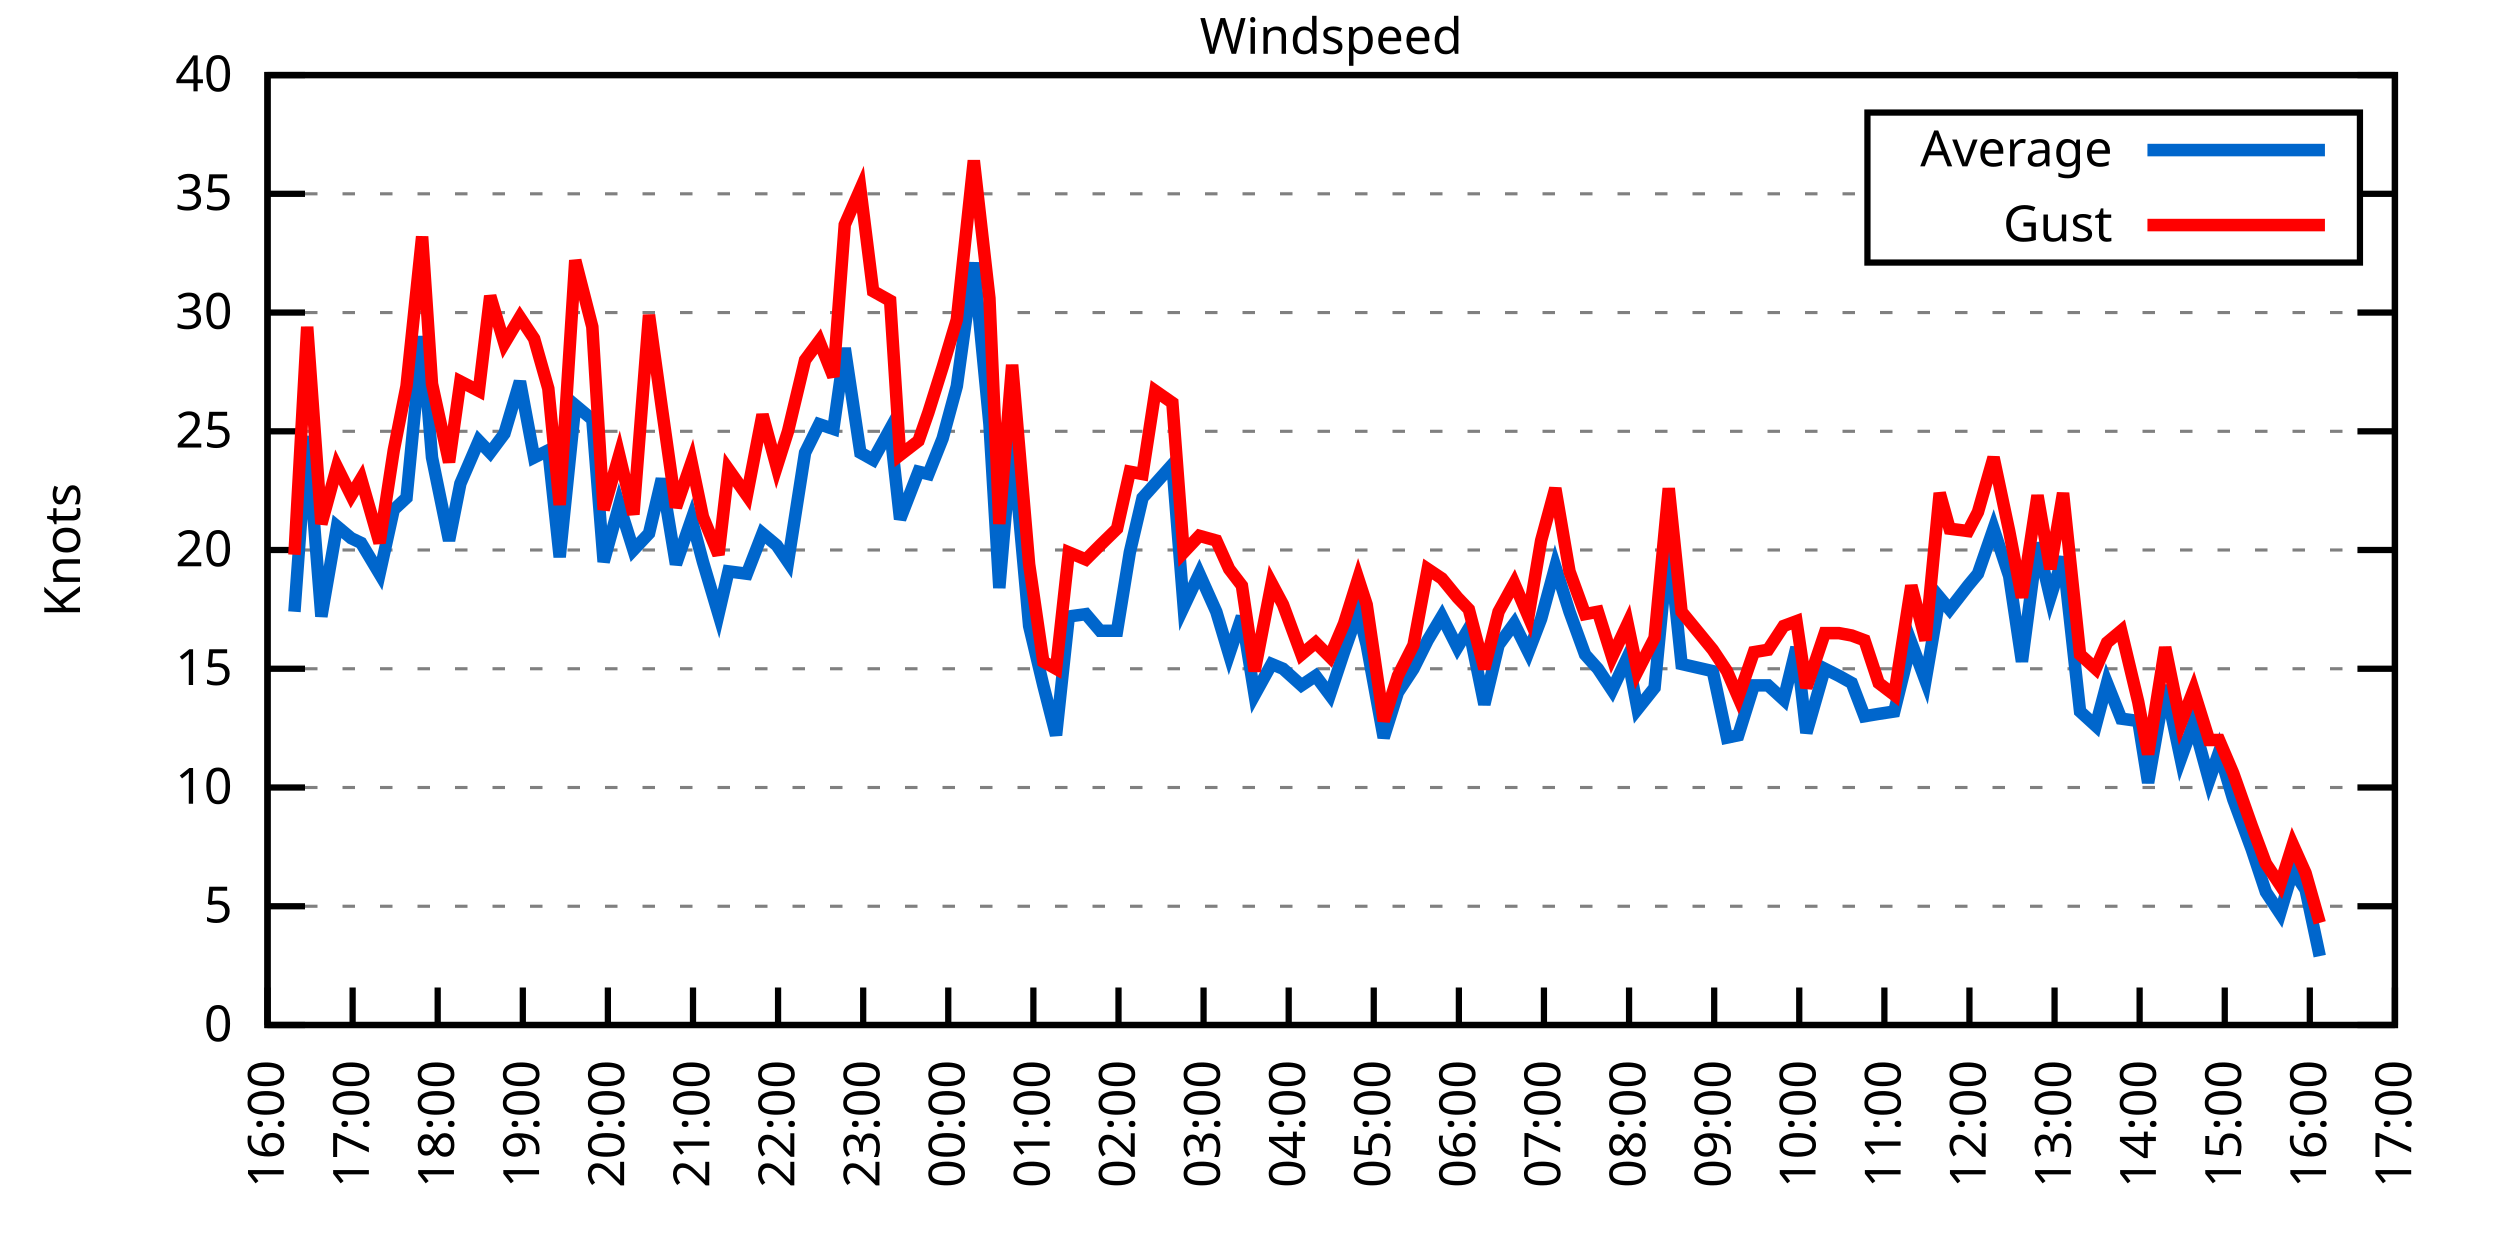
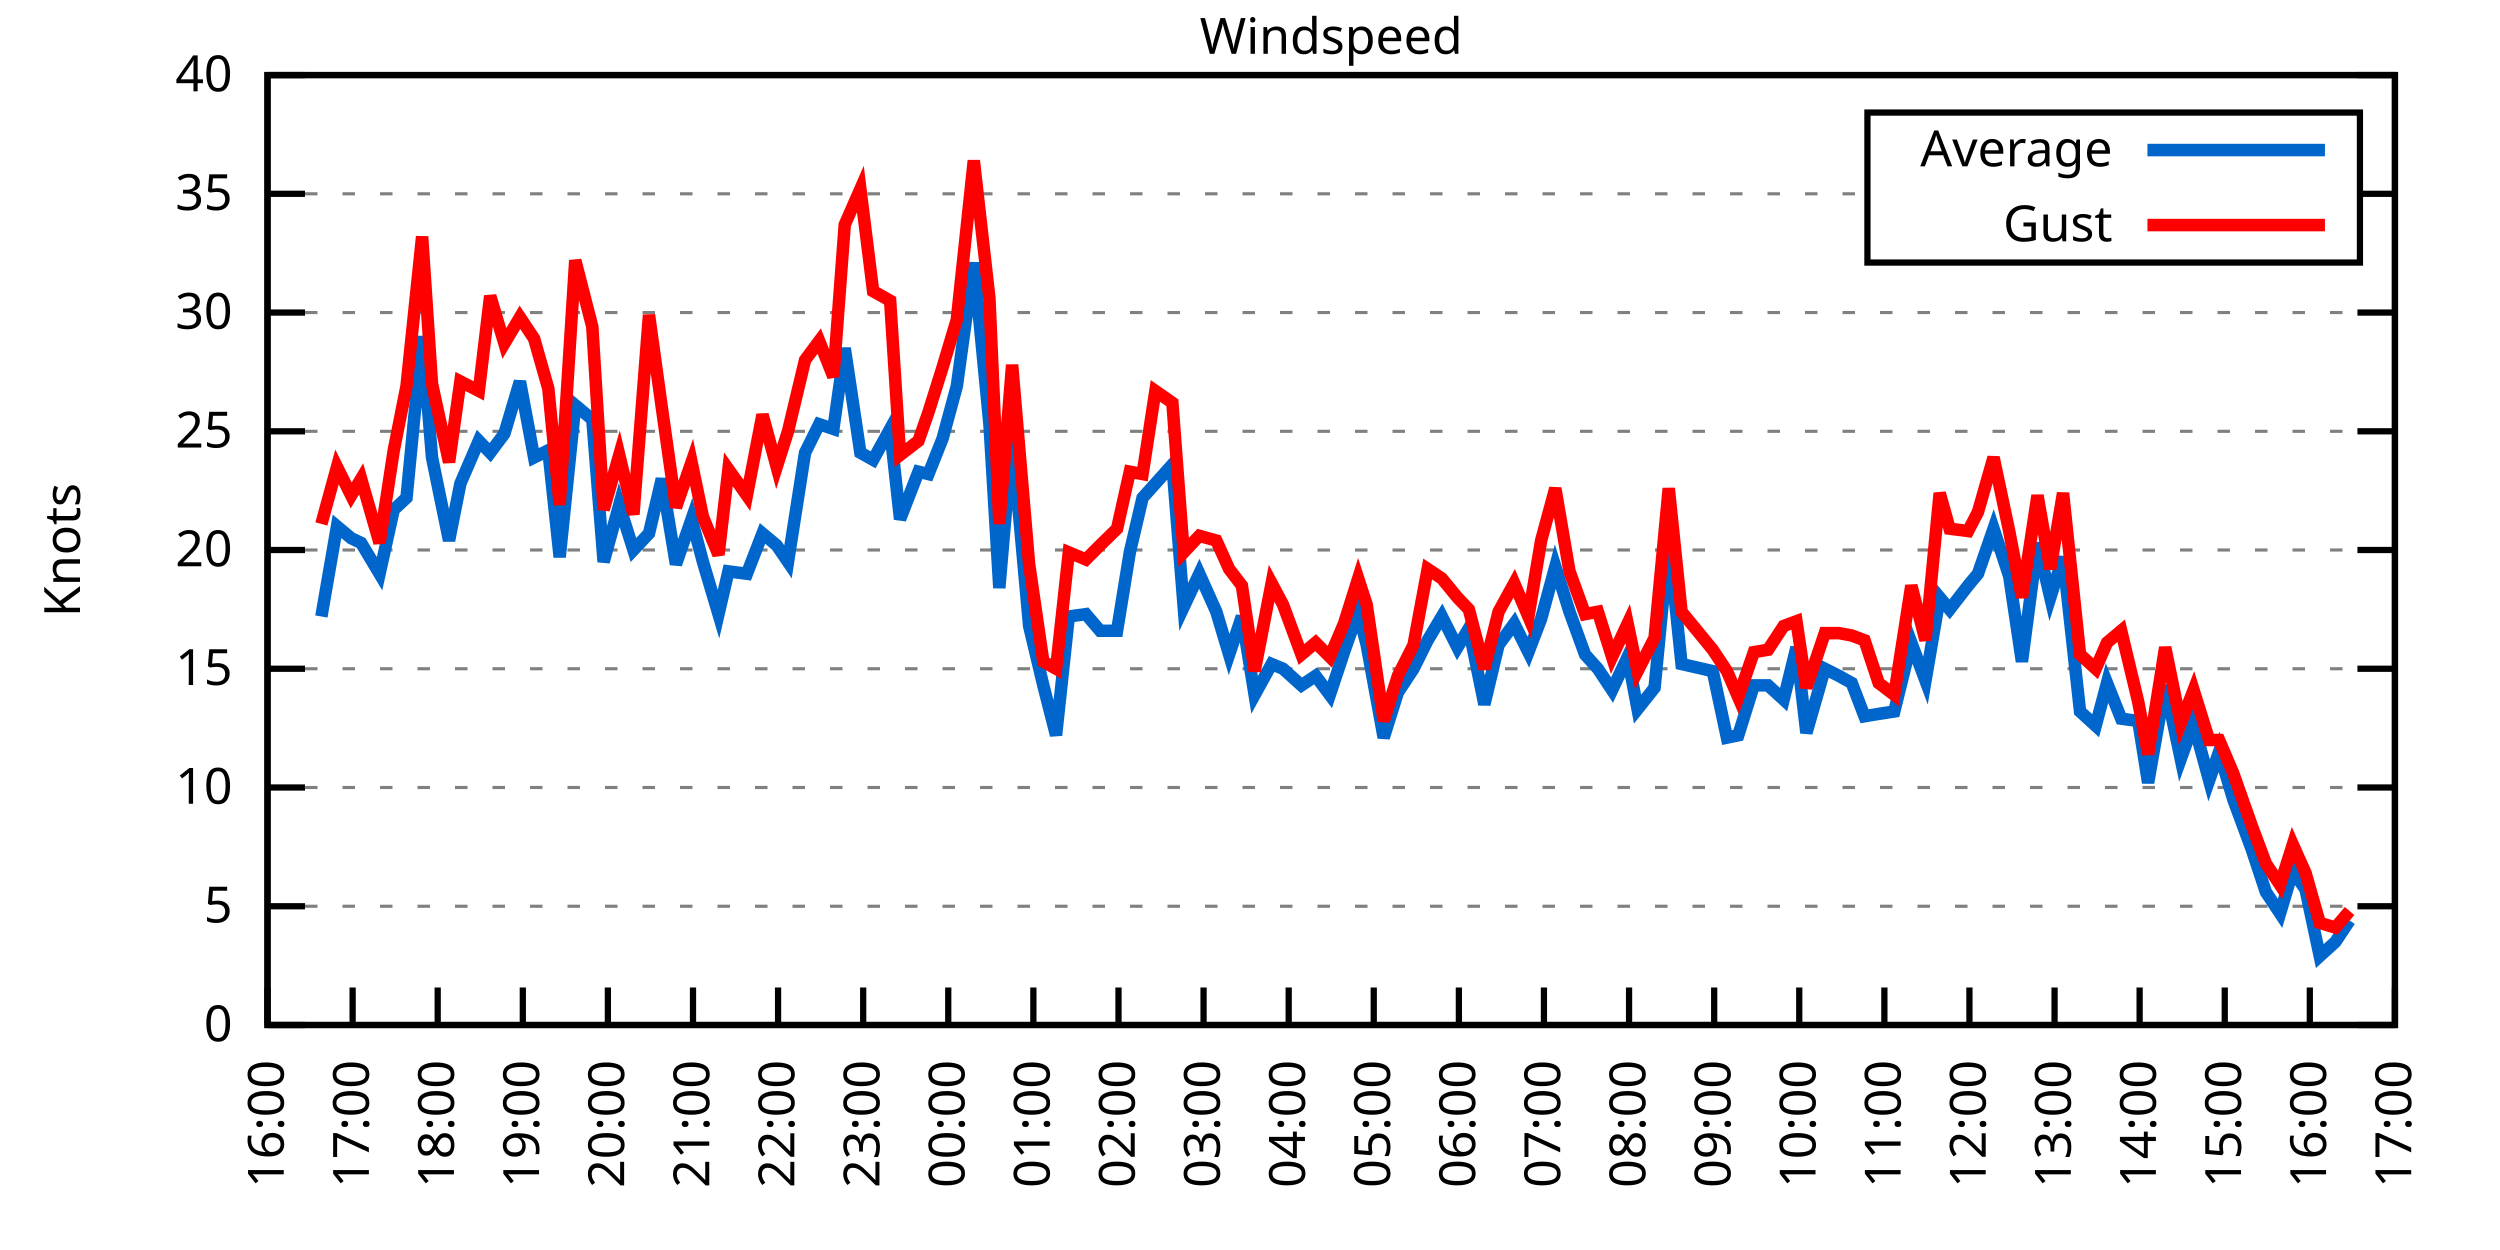
<svg xmlns="http://www.w3.org/2000/svg" xmlns:xlink="http://www.w3.org/1999/xlink" width="400" height="200" viewBox="0 0 400 200">
  <g id="gnuplot_canvas">
    <rect x="0" y="0" width="400" height="200" fill="none" />
    <defs>
      <circle id="gpDot" r="0.5" stroke-width="0.5" stroke="currentColor" />
      <path id="gpPt0" stroke-width="0.333" stroke="currentColor" d="M-1,0 h2 M0,-1 v2" />
      <path id="gpPt1" stroke-width="0.333" stroke="currentColor" d="M-1,-1 L1,1 M1,-1 L-1,1" />
      <path id="gpPt2" stroke-width="0.333" stroke="currentColor" d="M-1,0 L1,0 M0,-1 L0,1 M-1,-1 L1,1 M-1,1 L1,-1" />
      <rect id="gpPt3" stroke-width="0.333" stroke="currentColor" x="-1" y="-1" width="2" height="2" />
      <rect id="gpPt4" stroke-width="0.333" stroke="currentColor" fill="currentColor" x="-1" y="-1" width="2" height="2" />
      <circle id="gpPt5" stroke-width="0.333" stroke="currentColor" cx="0" cy="0" r="1" />
      <use xlink:href="#gpPt5" id="gpPt6" fill="currentColor" stroke="none" />
      <path id="gpPt7" stroke-width="0.333" stroke="currentColor" d="M0,-1.33 L-1.33,0.67 L1.33,0.67 z" />
      <use xlink:href="#gpPt7" id="gpPt8" fill="currentColor" stroke="none" />
      <use xlink:href="#gpPt7" id="gpPt9" stroke="currentColor" transform="rotate(180)" />
      <use xlink:href="#gpPt9" id="gpPt10" fill="currentColor" stroke="none" />
      <use xlink:href="#gpPt3" id="gpPt11" stroke="currentColor" transform="rotate(45)" />
      <use xlink:href="#gpPt11" id="gpPt12" fill="currentColor" stroke="none" />
      <path id="gpPt13" stroke-width="0.333" stroke="currentColor" d="M0,1.330 L1.265,0.411 L0.782,-1.067 L-0.782,-1.076 L-1.265,0.411 z" />
      <use xlink:href="#gpPt13" id="gpPt14" fill="currentColor" stroke="none" />
      <filter id="textbox" filterUnits="objectBoundingBox" x="0" y="0" height="1" width="1">
        <feFlood flood-color="white" flood-opacity="1" result="bgnd" />
        <feComposite in="SourceGraphic" in2="bgnd" operator="atop" />
      </filter>
      <filter id="greybox" filterUnits="objectBoundingBox" x="0" y="0" height="1" width="1">
        <feFlood flood-color="lightgrey" flood-opacity="1" result="grey" />
        <feComposite in="SourceGraphic" in2="grey" operator="atop" />
      </filter>
    </defs>
    <g fill="none" color="white" stroke="currentColor" stroke-width="1.00" stroke-linecap="butt" stroke-linejoin="miter">
</g>
    <g fill="none" color="black" stroke="currentColor" stroke-width="1.00" stroke-linecap="butt" stroke-linejoin="miter">
      <g stroke="none" shape-rendering="crispEdges">
        <polygon fill="rgb(255, 255, 255)" points="42.80,164.00 383.18,164.00 383.18,12.02 42.80,12.02 " />
      </g>
    </g>
    <g fill="none" color="black" stroke="currentColor" stroke-width="1.00" stroke-linecap="butt" stroke-linejoin="miter">
</g>
    <g fill="none" color="black" stroke="black" stroke-width="0.50" stroke-linecap="butt" stroke-linejoin="miter">
</g>
    <g fill="none" color="gray" stroke="currentColor" stroke-width="0.50" stroke-linecap="butt" stroke-linejoin="miter">
      <path stroke="gray" stroke-dasharray="2,4" class="gridline" d="M42.80,164.00 L383.19,164.00  " />
    </g>
    <g fill="none" color="gray" stroke="gray" stroke-width="1.00" stroke-linecap="butt" stroke-linejoin="miter">
</g>
    <g fill="none" color="black" stroke="currentColor" stroke-width="1.00" stroke-linecap="butt" stroke-linejoin="miter">
      <path stroke="black" d="M42.80,164.00 L48.80,164.00 M383.19,164.00 L377.19,164.00  " />
      <g transform="translate(37.20,166.60)" stroke="none" fill="black" font-family="Sans" font-size="8.00" text-anchor="end">
        <text>
          <tspan font-family="Sans"> 0</tspan>
        </text>
      </g>
    </g>
    <g fill="none" color="black" stroke="currentColor" stroke-width="1.00" stroke-linecap="butt" stroke-linejoin="miter">
</g>
    <g fill="none" color="black" stroke="black" stroke-width="0.50" stroke-linecap="butt" stroke-linejoin="miter">
</g>
    <g fill="none" color="gray" stroke="currentColor" stroke-width="0.50" stroke-linecap="butt" stroke-linejoin="miter">
      <path stroke="gray" stroke-dasharray="2,4" class="gridline" d="M42.80,145.00 L383.19,145.00  " />
    </g>
    <g fill="none" color="gray" stroke="gray" stroke-width="1.00" stroke-linecap="butt" stroke-linejoin="miter">
</g>
    <g fill="none" color="black" stroke="currentColor" stroke-width="1.00" stroke-linecap="butt" stroke-linejoin="miter">
      <path stroke="black" d="M42.80,145.00 L48.80,145.00 M383.19,145.00 L377.19,145.00  " />
      <g transform="translate(37.20,147.60)" stroke="none" fill="black" font-family="Sans" font-size="8.00" text-anchor="end">
        <text>
          <tspan font-family="Sans"> 5</tspan>
        </text>
      </g>
    </g>
    <g fill="none" color="black" stroke="currentColor" stroke-width="1.00" stroke-linecap="butt" stroke-linejoin="miter">
</g>
    <g fill="none" color="black" stroke="black" stroke-width="0.50" stroke-linecap="butt" stroke-linejoin="miter">
</g>
    <g fill="none" color="gray" stroke="currentColor" stroke-width="0.50" stroke-linecap="butt" stroke-linejoin="miter">
      <path stroke="gray" stroke-dasharray="2,4" class="gridline" d="M42.80,126.00 L383.19,126.00  " />
    </g>
    <g fill="none" color="gray" stroke="gray" stroke-width="1.00" stroke-linecap="butt" stroke-linejoin="miter">
</g>
    <g fill="none" color="black" stroke="currentColor" stroke-width="1.00" stroke-linecap="butt" stroke-linejoin="miter">
      <path stroke="black" d="M42.80,126.00 L48.80,126.00 M383.19,126.00 L377.19,126.00  " />
      <g transform="translate(37.20,128.60)" stroke="none" fill="black" font-family="Sans" font-size="8.00" text-anchor="end">
        <text>
          <tspan font-family="Sans"> 10</tspan>
        </text>
      </g>
    </g>
    <g fill="none" color="black" stroke="currentColor" stroke-width="1.00" stroke-linecap="butt" stroke-linejoin="miter">
</g>
    <g fill="none" color="black" stroke="black" stroke-width="0.50" stroke-linecap="butt" stroke-linejoin="miter">
</g>
    <g fill="none" color="gray" stroke="currentColor" stroke-width="0.50" stroke-linecap="butt" stroke-linejoin="miter">
      <path stroke="gray" stroke-dasharray="2,4" class="gridline" d="M42.80,107.00 L383.19,107.00  " />
    </g>
    <g fill="none" color="gray" stroke="gray" stroke-width="1.00" stroke-linecap="butt" stroke-linejoin="miter">
</g>
    <g fill="none" color="black" stroke="currentColor" stroke-width="1.00" stroke-linecap="butt" stroke-linejoin="miter">
      <path stroke="black" d="M42.80,107.00 L48.80,107.00 M383.19,107.00 L377.19,107.00  " />
      <g transform="translate(37.20,109.60)" stroke="none" fill="black" font-family="Sans" font-size="8.00" text-anchor="end">
        <text>
          <tspan font-family="Sans"> 15</tspan>
        </text>
      </g>
    </g>
    <g fill="none" color="black" stroke="currentColor" stroke-width="1.00" stroke-linecap="butt" stroke-linejoin="miter">
</g>
    <g fill="none" color="black" stroke="black" stroke-width="0.50" stroke-linecap="butt" stroke-linejoin="miter">
</g>
    <g fill="none" color="gray" stroke="currentColor" stroke-width="0.50" stroke-linecap="butt" stroke-linejoin="miter">
      <path stroke="gray" stroke-dasharray="2,4" class="gridline" d="M42.80,88.00 L383.19,88.00  " />
    </g>
    <g fill="none" color="gray" stroke="gray" stroke-width="1.00" stroke-linecap="butt" stroke-linejoin="miter">
</g>
    <g fill="none" color="black" stroke="currentColor" stroke-width="1.00" stroke-linecap="butt" stroke-linejoin="miter">
      <path stroke="black" d="M42.80,88.00 L48.80,88.00 M383.19,88.00 L377.19,88.00  " />
      <g transform="translate(37.20,90.60)" stroke="none" fill="black" font-family="Sans" font-size="8.00" text-anchor="end">
        <text>
          <tspan font-family="Sans"> 20</tspan>
        </text>
      </g>
    </g>
    <g fill="none" color="black" stroke="currentColor" stroke-width="1.00" stroke-linecap="butt" stroke-linejoin="miter">
</g>
    <g fill="none" color="black" stroke="black" stroke-width="0.50" stroke-linecap="butt" stroke-linejoin="miter">
</g>
    <g fill="none" color="gray" stroke="currentColor" stroke-width="0.50" stroke-linecap="butt" stroke-linejoin="miter">
      <path stroke="gray" stroke-dasharray="2,4" class="gridline" d="M42.80,69.01 L383.19,69.01  " />
    </g>
    <g fill="none" color="gray" stroke="gray" stroke-width="1.00" stroke-linecap="butt" stroke-linejoin="miter">
</g>
    <g fill="none" color="black" stroke="currentColor" stroke-width="1.00" stroke-linecap="butt" stroke-linejoin="miter">
      <path stroke="black" d="M42.80,69.01 L48.80,69.01 M383.19,69.01 L377.19,69.01  " />
      <g transform="translate(37.20,71.61)" stroke="none" fill="black" font-family="Sans" font-size="8.00" text-anchor="end">
        <text>
          <tspan font-family="Sans"> 25</tspan>
        </text>
      </g>
    </g>
    <g fill="none" color="black" stroke="currentColor" stroke-width="1.00" stroke-linecap="butt" stroke-linejoin="miter">
</g>
    <g fill="none" color="black" stroke="black" stroke-width="0.50" stroke-linecap="butt" stroke-linejoin="miter">
</g>
    <g fill="none" color="gray" stroke="currentColor" stroke-width="0.50" stroke-linecap="butt" stroke-linejoin="miter">
      <path stroke="gray" stroke-dasharray="2,4" class="gridline" d="M42.80,50.01 L383.19,50.01  " />
    </g>
    <g fill="none" color="gray" stroke="gray" stroke-width="1.00" stroke-linecap="butt" stroke-linejoin="miter">
</g>
    <g fill="none" color="black" stroke="currentColor" stroke-width="1.00" stroke-linecap="butt" stroke-linejoin="miter">
      <path stroke="black" d="M42.80,50.01 L48.80,50.01 M383.19,50.01 L377.19,50.01  " />
      <g transform="translate(37.20,52.61)" stroke="none" fill="black" font-family="Sans" font-size="8.00" text-anchor="end">
        <text>
          <tspan font-family="Sans"> 30</tspan>
        </text>
      </g>
    </g>
    <g fill="none" color="black" stroke="currentColor" stroke-width="1.00" stroke-linecap="butt" stroke-linejoin="miter">
</g>
    <g fill="none" color="black" stroke="black" stroke-width="0.50" stroke-linecap="butt" stroke-linejoin="miter">
</g>
    <g fill="none" color="gray" stroke="currentColor" stroke-width="0.50" stroke-linecap="butt" stroke-linejoin="miter">
      <path stroke="gray" stroke-dasharray="2,4" class="gridline" d="M42.80,31.01 L298.79,31.01 M377.59,31.01 L383.19,31.01  " />
    </g>
    <g fill="none" color="gray" stroke="gray" stroke-width="1.00" stroke-linecap="butt" stroke-linejoin="miter">
</g>
    <g fill="none" color="black" stroke="currentColor" stroke-width="1.00" stroke-linecap="butt" stroke-linejoin="miter">
      <path stroke="black" d="M42.80,31.01 L48.80,31.01 M383.19,31.01 L377.19,31.01  " />
      <g transform="translate(37.20,33.61)" stroke="none" fill="black" font-family="Sans" font-size="8.00" text-anchor="end">
        <text>
          <tspan font-family="Sans"> 35</tspan>
        </text>
      </g>
    </g>
    <g fill="none" color="black" stroke="currentColor" stroke-width="1.00" stroke-linecap="butt" stroke-linejoin="miter">
</g>
    <g fill="none" color="black" stroke="black" stroke-width="0.50" stroke-linecap="butt" stroke-linejoin="miter">
</g>
    <g fill="none" color="gray" stroke="currentColor" stroke-width="0.50" stroke-linecap="butt" stroke-linejoin="miter">
      <path stroke="gray" stroke-dasharray="2,4" class="gridline" d="M42.80,12.01 L383.19,12.01  " />
    </g>
    <g fill="none" color="gray" stroke="gray" stroke-width="1.00" stroke-linecap="butt" stroke-linejoin="miter">
</g>
    <g fill="none" color="black" stroke="currentColor" stroke-width="1.00" stroke-linecap="butt" stroke-linejoin="miter">
      <path stroke="black" d="M42.80,12.01 L48.80,12.01 M383.19,12.01 L377.19,12.01  " />
      <g transform="translate(37.20,14.61)" stroke="none" fill="black" font-family="Sans" font-size="8.00" text-anchor="end">
        <text>
          <tspan font-family="Sans"> 40</tspan>
        </text>
      </g>
    </g>
    <g fill="none" color="black" stroke="currentColor" stroke-width="1.00" stroke-linecap="butt" stroke-linejoin="miter">
      <path stroke="black" d="M42.80,164.00 L42.80,158.00  " />
      <g transform="translate(45.40,169.60) rotate(270.00)" stroke="none" fill="black" font-family="Sans" font-size="8.00" text-anchor="end">
        <text>
          <tspan font-family="Sans">16:00</tspan>
        </text>
      </g>
    </g>
    <g fill="none" color="black" stroke="currentColor" stroke-width="1.00" stroke-linecap="butt" stroke-linejoin="miter">
      <path stroke="black" d="M56.42,164.00 L56.42,158.00  " />
      <g transform="translate(59.02,169.60) rotate(270.00)" stroke="none" fill="black" font-family="Sans" font-size="8.00" text-anchor="end">
        <text>
          <tspan font-family="Sans">17:00</tspan>
        </text>
      </g>
    </g>
    <g fill="none" color="black" stroke="currentColor" stroke-width="1.00" stroke-linecap="butt" stroke-linejoin="miter">
      <path stroke="black" d="M70.03,164.00 L70.03,158.00  " />
      <g transform="translate(72.63,169.60) rotate(270.00)" stroke="none" fill="black" font-family="Sans" font-size="8.00" text-anchor="end">
        <text>
          <tspan font-family="Sans">18:00</tspan>
        </text>
      </g>
    </g>
    <g fill="none" color="black" stroke="currentColor" stroke-width="1.00" stroke-linecap="butt" stroke-linejoin="miter">
      <path stroke="black" d="M83.65,164.00 L83.65,158.00  " />
      <g transform="translate(86.25,169.60) rotate(270.00)" stroke="none" fill="black" font-family="Sans" font-size="8.00" text-anchor="end">
        <text>
          <tspan font-family="Sans">19:00</tspan>
        </text>
      </g>
    </g>
    <g fill="none" color="black" stroke="currentColor" stroke-width="1.00" stroke-linecap="butt" stroke-linejoin="miter">
      <path stroke="black" d="M97.26,164.00 L97.26,158.00  " />
      <g transform="translate(99.86,169.60) rotate(270.00)" stroke="none" fill="black" font-family="Sans" font-size="8.00" text-anchor="end">
        <text>
          <tspan font-family="Sans">20:00</tspan>
        </text>
      </g>
    </g>
    <g fill="none" color="black" stroke="currentColor" stroke-width="1.00" stroke-linecap="butt" stroke-linejoin="miter">
      <path stroke="black" d="M110.88,164.00 L110.88,158.00  " />
      <g transform="translate(113.48,169.60) rotate(270.00)" stroke="none" fill="black" font-family="Sans" font-size="8.00" text-anchor="end">
        <text>
          <tspan font-family="Sans">21:00</tspan>
        </text>
      </g>
    </g>
    <g fill="none" color="black" stroke="currentColor" stroke-width="1.00" stroke-linecap="butt" stroke-linejoin="miter">
      <path stroke="black" d="M124.49,164.00 L124.49,158.00  " />
      <g transform="translate(127.09,169.60) rotate(270.00)" stroke="none" fill="black" font-family="Sans" font-size="8.00" text-anchor="end">
        <text>
          <tspan font-family="Sans">22:00</tspan>
        </text>
      </g>
    </g>
    <g fill="none" color="black" stroke="currentColor" stroke-width="1.00" stroke-linecap="butt" stroke-linejoin="miter">
      <path stroke="black" d="M138.11,164.00 L138.11,158.00  " />
      <g transform="translate(140.71,169.60) rotate(270.00)" stroke="none" fill="black" font-family="Sans" font-size="8.00" text-anchor="end">
        <text>
          <tspan font-family="Sans">23:00</tspan>
        </text>
      </g>
    </g>
    <g fill="none" color="black" stroke="currentColor" stroke-width="1.00" stroke-linecap="butt" stroke-linejoin="miter">
      <path stroke="black" d="M151.72,164.00 L151.72,158.00  " />
      <g transform="translate(154.32,169.60) rotate(270.00)" stroke="none" fill="black" font-family="Sans" font-size="8.00" text-anchor="end">
        <text>
          <tspan font-family="Sans">00:00</tspan>
        </text>
      </g>
    </g>
    <g fill="none" color="black" stroke="currentColor" stroke-width="1.00" stroke-linecap="butt" stroke-linejoin="miter">
      <path stroke="black" d="M165.34,164.00 L165.34,158.00  " />
      <g transform="translate(167.94,169.60) rotate(270.00)" stroke="none" fill="black" font-family="Sans" font-size="8.00" text-anchor="end">
        <text>
          <tspan font-family="Sans">01:00</tspan>
        </text>
      </g>
    </g>
    <g fill="none" color="black" stroke="currentColor" stroke-width="1.00" stroke-linecap="butt" stroke-linejoin="miter">
      <path stroke="black" d="M178.96,164.00 L178.96,158.00  " />
      <g transform="translate(181.56,169.60) rotate(270.00)" stroke="none" fill="black" font-family="Sans" font-size="8.00" text-anchor="end">
        <text>
          <tspan font-family="Sans">02:00</tspan>
        </text>
      </g>
    </g>
    <g fill="none" color="black" stroke="currentColor" stroke-width="1.00" stroke-linecap="butt" stroke-linejoin="miter">
      <path stroke="black" d="M192.57,164.00 L192.57,158.00  " />
      <g transform="translate(195.17,169.60) rotate(270.00)" stroke="none" fill="black" font-family="Sans" font-size="8.00" text-anchor="end">
        <text>
          <tspan font-family="Sans">03:00</tspan>
        </text>
      </g>
    </g>
    <g fill="none" color="black" stroke="currentColor" stroke-width="1.00" stroke-linecap="butt" stroke-linejoin="miter">
      <path stroke="black" d="M206.19,164.00 L206.19,158.00  " />
      <g transform="translate(208.79,169.60) rotate(270.00)" stroke="none" fill="black" font-family="Sans" font-size="8.00" text-anchor="end">
        <text>
          <tspan font-family="Sans">04:00</tspan>
        </text>
      </g>
    </g>
    <g fill="none" color="black" stroke="currentColor" stroke-width="1.00" stroke-linecap="butt" stroke-linejoin="miter">
      <path stroke="black" d="M219.80,164.00 L219.80,158.00  " />
      <g transform="translate(222.40,169.60) rotate(270.00)" stroke="none" fill="black" font-family="Sans" font-size="8.00" text-anchor="end">
        <text>
          <tspan font-family="Sans">05:00</tspan>
        </text>
      </g>
    </g>
    <g fill="none" color="black" stroke="currentColor" stroke-width="1.00" stroke-linecap="butt" stroke-linejoin="miter">
      <path stroke="black" d="M233.42,164.00 L233.42,158.00  " />
      <g transform="translate(236.02,169.60) rotate(270.00)" stroke="none" fill="black" font-family="Sans" font-size="8.00" text-anchor="end">
        <text>
          <tspan font-family="Sans">06:00</tspan>
        </text>
      </g>
    </g>
    <g fill="none" color="black" stroke="currentColor" stroke-width="1.00" stroke-linecap="butt" stroke-linejoin="miter">
      <path stroke="black" d="M247.03,164.00 L247.03,158.00  " />
      <g transform="translate(249.63,169.60) rotate(270.00)" stroke="none" fill="black" font-family="Sans" font-size="8.00" text-anchor="end">
        <text>
          <tspan font-family="Sans">07:00</tspan>
        </text>
      </g>
    </g>
    <g fill="none" color="black" stroke="currentColor" stroke-width="1.00" stroke-linecap="butt" stroke-linejoin="miter">
      <path stroke="black" d="M260.65,164.00 L260.65,158.00  " />
      <g transform="translate(263.25,169.60) rotate(270.00)" stroke="none" fill="black" font-family="Sans" font-size="8.00" text-anchor="end">
        <text>
          <tspan font-family="Sans">08:00</tspan>
        </text>
      </g>
    </g>
    <g fill="none" color="black" stroke="currentColor" stroke-width="1.00" stroke-linecap="butt" stroke-linejoin="miter">
      <path stroke="black" d="M274.27,164.00 L274.27,158.00  " />
      <g transform="translate(276.87,169.60) rotate(270.00)" stroke="none" fill="black" font-family="Sans" font-size="8.00" text-anchor="end">
        <text>
          <tspan font-family="Sans">09:00</tspan>
        </text>
      </g>
    </g>
    <g fill="none" color="black" stroke="currentColor" stroke-width="1.00" stroke-linecap="butt" stroke-linejoin="miter">
      <path stroke="black" d="M287.88,164.00 L287.88,158.00  " />
      <g transform="translate(290.48,169.60) rotate(270.00)" stroke="none" fill="black" font-family="Sans" font-size="8.00" text-anchor="end">
        <text>
          <tspan font-family="Sans">10:00</tspan>
        </text>
      </g>
    </g>
    <g fill="none" color="black" stroke="currentColor" stroke-width="1.00" stroke-linecap="butt" stroke-linejoin="miter">
      <path stroke="black" d="M301.50,164.00 L301.50,158.00  " />
      <g transform="translate(304.10,169.60) rotate(270.00)" stroke="none" fill="black" font-family="Sans" font-size="8.00" text-anchor="end">
        <text>
          <tspan font-family="Sans">11:00</tspan>
        </text>
      </g>
    </g>
    <g fill="none" color="black" stroke="currentColor" stroke-width="1.00" stroke-linecap="butt" stroke-linejoin="miter">
      <path stroke="black" d="M315.11,164.00 L315.11,158.00  " />
      <g transform="translate(317.71,169.60) rotate(270.00)" stroke="none" fill="black" font-family="Sans" font-size="8.00" text-anchor="end">
        <text>
          <tspan font-family="Sans">12:00</tspan>
        </text>
      </g>
    </g>
    <g fill="none" color="black" stroke="currentColor" stroke-width="1.00" stroke-linecap="butt" stroke-linejoin="miter">
      <path stroke="black" d="M328.73,164.00 L328.73,158.00  " />
      <g transform="translate(331.33,169.60) rotate(270.00)" stroke="none" fill="black" font-family="Sans" font-size="8.00" text-anchor="end">
        <text>
          <tspan font-family="Sans">13:00</tspan>
        </text>
      </g>
    </g>
    <g fill="none" color="black" stroke="currentColor" stroke-width="1.00" stroke-linecap="butt" stroke-linejoin="miter">
      <path stroke="black" d="M342.34,164.00 L342.34,158.00  " />
      <g transform="translate(344.94,169.60) rotate(270.00)" stroke="none" fill="black" font-family="Sans" font-size="8.00" text-anchor="end">
        <text>
          <tspan font-family="Sans">14:00</tspan>
        </text>
      </g>
    </g>
    <g fill="none" color="black" stroke="currentColor" stroke-width="1.00" stroke-linecap="butt" stroke-linejoin="miter">
      <path stroke="black" d="M355.96,164.00 L355.96,158.00  " />
      <g transform="translate(358.56,169.60) rotate(270.00)" stroke="none" fill="black" font-family="Sans" font-size="8.00" text-anchor="end">
        <text>
          <tspan font-family="Sans">15:00</tspan>
        </text>
      </g>
    </g>
    <g fill="none" color="black" stroke="currentColor" stroke-width="1.00" stroke-linecap="butt" stroke-linejoin="miter">
      <path stroke="black" d="M369.57,164.00 L369.57,158.00  " />
      <g transform="translate(372.17,169.60) rotate(270.00)" stroke="none" fill="black" font-family="Sans" font-size="8.00" text-anchor="end">
        <text>
          <tspan font-family="Sans">16:00</tspan>
        </text>
      </g>
    </g>
    <g fill="none" color="black" stroke="currentColor" stroke-width="1.00" stroke-linecap="butt" stroke-linejoin="miter">
      <path stroke="black" d="M383.19,164.00 L383.19,158.00  " />
      <g transform="translate(385.79,169.60) rotate(270.00)" stroke="none" fill="black" font-family="Sans" font-size="8.00" text-anchor="end">
        <text>
          <tspan font-family="Sans">17:00</tspan>
        </text>
      </g>
    </g>
    <g fill="none" color="black" stroke="currentColor" stroke-width="1.00" stroke-linecap="butt" stroke-linejoin="miter">
</g>
    <g fill="none" color="black" stroke="currentColor" stroke-width="1.00" stroke-linecap="butt" stroke-linejoin="miter">
      <path stroke="black" d="M42.80,12.01 L42.80,164.00 L383.19,164.00 L383.19,12.01 L42.80,12.01 Z  " />
    </g>
    <g fill="none" color="black" stroke="currentColor" stroke-width="1.00" stroke-linecap="butt" stroke-linejoin="miter">
</g>
    <g fill="none" color="black" stroke="currentColor" stroke-width="1.00" stroke-linecap="butt" stroke-linejoin="miter">
      <path stroke="black" d="M298.79,42.01 L298.79,18.01 L377.59,18.01 L377.59,42.01 L298.79,42.01 Z  " />
    </g>
    <g id="Windspeed_plot_1">
      <g fill="none" color="white" stroke="black" stroke-width="2.00" stroke-linecap="butt" stroke-linejoin="miter">
</g>
      <g fill="none" color="black" stroke="currentColor" stroke-width="2.00" stroke-linecap="butt" stroke-linejoin="miter">
        <g transform="translate(337.99,26.61)" stroke="none" fill="black" font-family="Sans" font-size="8.00" text-anchor="end">
          <text>
            <tspan font-family="Sans">Average</tspan>
          </text>
        </g>
      </g>
      <g fill="none" color="black" stroke="currentColor" stroke-width="2.00" stroke-linecap="butt" stroke-linejoin="miter">
-         <path stroke="rgb(  0, 102, 204)" d="M343.59,24.01 L371.99,24.01 M47.11,97.88 L49.15,69.77 L51.42,98.64 L53.92,84.21 L56.19,86.11 L57.78,86.87   L60.73,91.80 L63.00,81.55 L65.04,79.65 L67.54,53.81 L69.12,73.19 L71.85,86.49 L73.66,77.37 L76.61,70.53   L78.43,72.43 L80.70,69.39 L83.19,61.03 L85.46,73.19 L87.73,72.05 L89.55,89.14 L92.04,64.83 L94.77,67.11   L96.58,89.90 L99.08,80.79 L101.35,88.00 L103.84,85.35 L105.89,76.61 L108.15,90.28 L110.65,83.07 L112.47,89.90   L114.96,98.26 L116.55,91.42 L119.50,91.80 L122.00,85.35 L124.27,87.25 L126.08,89.90 L128.81,72.43 L131.07,67.87   L133.34,68.63 L135.16,55.71 L137.66,72.43 L139.70,73.57 L142.42,68.63 L144.01,83.07 L146.96,75.47 L148.55,75.85   L150.82,70.15 L153.09,61.79 L155.81,42.03 L158.31,67.87 L159.89,94.08 L161.94,70.15 L164.66,100.16 L166.93,109.66   L168.97,117.64 L171.01,98.64 L173.74,98.26 L176.01,100.92 L178.73,100.92 L180.77,88.38 L182.81,79.65 L184.86,77.37   L187.58,74.33 L189.39,97.12 L191.89,91.80 L194.61,97.88 L196.66,104.72 L198.70,98.64 L200.74,111.18 L203.46,106.24   L205.28,107.00 L208.23,109.66 L210.50,108.14 L212.77,111.18 L215.04,104.34 L217.31,97.88 L218.67,103.20 L221.39,118.02   L223.66,110.80 L226.16,107.00 L228.43,102.44 L230.70,98.64 L233.19,103.58 L235.01,100.54 L237.50,112.70 L239.77,103.20   L242.27,99.78 L244.54,104.34 L246.58,99.02 L248.85,90.66 L251.12,97.88 L253.61,104.72 L255.66,107.00 L257.93,110.42   L260.42,105.10 L262.01,113.46 L264.73,110.04 L267.00,86.49 L269.05,106.24 L274.04,107.38 L276.31,118.02 L278.12,117.64   L280.62,109.66 L282.89,109.66 L285.38,111.94 L287.43,103.58 L289.02,117.26 L291.97,107.00 L294.23,108.14 L296.28,109.28   L298.32,114.60 L300.59,114.22 L303.08,113.84 L305.81,102.82 L308.08,108.90 L310.35,95.60 L311.94,97.50 L314.89,93.70   L316.47,91.80 L318.97,84.59 L321.47,92.18 L323.51,105.86 L326.00,86.87 L328.05,95.60 L330.09,89.14 L332.81,113.84   L335.31,116.12 L337.12,109.28 L339.39,114.98 L342.12,115.36 L343.70,125.24 L346.43,109.66 L348.92,121.44 L350.97,115.74   L353.46,124.86 L355.05,120.30 L357.32,127.90 L360.27,135.88 L362.54,142.72 L364.81,146.14 L366.85,139.30 L368.89,142.34   L371.16,152.98  " />
+         <path stroke="rgb(  0, 102, 204)" d="M343.59,24.01 L371.99,24.01 M51.42,98.64 L53.92,84.21 L56.19,86.11 L57.78,86.87 L60.73,91.80 L63.00,81.55   L65.04,79.65 L67.54,53.81 L69.12,73.19 L71.85,86.49 L73.66,77.37 L76.61,70.53 L78.43,72.43 L80.70,69.39   L83.19,61.03 L85.46,73.19 L87.73,72.05 L89.55,89.14 L92.04,64.83 L94.77,67.11 L96.58,89.90 L99.08,80.79   L101.35,88.00 L103.84,85.35 L105.89,76.61 L108.15,90.28 L110.65,83.07 L112.47,89.90 L114.96,98.26 L116.55,91.42   L119.50,91.80 L122.00,85.35 L124.27,87.25 L126.08,89.90 L128.81,72.43 L131.07,67.87 L133.34,68.63 L135.16,55.71   L137.66,72.43 L139.70,73.57 L142.42,68.63 L144.01,83.07 L146.96,75.47 L148.55,75.85 L150.82,70.15 L153.09,61.79   L155.81,42.03 L158.31,67.87 L159.89,94.08 L161.94,70.15 L164.66,100.16 L166.93,109.66 L168.97,117.64 L171.01,98.64   L173.74,98.26 L176.01,100.92 L178.73,100.92 L180.77,88.38 L182.81,79.65 L184.86,77.37 L187.58,74.33 L189.39,97.12   L191.89,91.80 L194.61,97.88 L196.66,104.72 L198.70,98.64 L200.74,111.18 L203.46,106.24 L205.28,107.00 L208.23,109.66   L210.50,108.14 L212.77,111.18 L215.04,104.34 L217.31,97.88 L218.67,103.20 L221.39,118.02 L223.66,110.80 L226.16,107.00   L228.43,102.44 L230.70,98.64 L233.19,103.58 L235.01,100.54 L237.50,112.70 L239.77,103.20 L242.27,99.78 L244.54,104.34   L246.58,99.02 L248.85,90.66 L251.12,97.88 L253.61,104.72 L255.66,107.00 L257.93,110.42 L260.42,105.10 L262.01,113.46   L264.73,110.04 L267.00,86.49 L269.05,106.24 L274.04,107.38 L276.31,118.02 L278.12,117.64 L280.62,109.66 L282.89,109.66   L285.38,111.94 L287.43,103.58 L289.02,117.26 L291.97,107.00 L294.23,108.14 L296.28,109.28 L298.32,114.60 L300.59,114.22   L303.08,113.84 L305.81,102.82 L308.08,108.90 L310.35,95.60 L311.94,97.50 L314.89,93.70 L316.47,91.80 L318.97,84.59   L321.47,92.18 L323.51,105.86 L326.00,86.87 L328.05,95.60 L330.09,89.14 L332.81,113.84 L335.31,116.12 L337.12,109.28   L339.39,114.98 L342.12,115.36 L343.70,125.24 L346.43,109.66 L348.92,121.44 L350.97,115.74 L353.46,124.86 L355.05,120.30   L357.32,127.90 L360.27,135.88 L362.54,142.72 L364.81,146.14 L366.85,139.30 L368.89,142.34 L371.16,152.98 L373.66,150.70   L375.93,147.28  " />
      </g>
    </g>
    <g id="Windspeed_plot_2">
      <g fill="none" color="black" stroke="currentColor" stroke-width="2.00" stroke-linecap="butt" stroke-linejoin="miter">
        <g transform="translate(337.99,38.61)" stroke="none" fill="black" font-family="Sans" font-size="8.00" text-anchor="end">
          <text>
            <tspan font-family="Sans">Gust</tspan>
          </text>
        </g>
      </g>
      <g fill="none" color="black" stroke="currentColor" stroke-width="2.00" stroke-linecap="butt" stroke-linejoin="miter">
-         <path stroke="rgb(255,   0,   0)" d="M343.59,36.01 L371.99,36.01 M47.11,88.76 L49.15,52.29 L51.42,83.83 L53.92,74.71 L56.19,79.27 L57.78,76.61   L60.73,86.87 L63.00,72.05 L65.04,61.79 L67.54,37.85 L69.12,61.41 L71.85,73.95 L73.66,61.03 L76.61,62.55   L78.43,47.35 L80.70,54.95 L83.19,50.77 L85.46,54.19 L87.73,62.17 L89.55,80.79 L92.04,41.65 L94.77,52.29   L96.58,81.55 L99.08,72.81 L101.35,82.31 L103.84,50.39 L105.89,65.21 L108.15,81.17 L110.65,73.95 L112.47,82.69   L114.96,88.76 L116.55,75.09 L119.50,79.27 L122.00,66.35 L124.27,74.71 L126.08,69.01 L128.81,57.61 L131.07,54.57   L133.34,60.27 L135.16,35.95 L137.66,30.25 L139.70,46.59 L142.42,48.11 L144.01,72.81 L146.96,70.53 L148.55,65.97   L150.82,58.75 L153.09,51.15 L155.81,25.69 L158.31,47.73 L159.89,83.83 L161.94,58.37 L164.66,90.28 L166.93,105.86   L168.97,107.00 L171.01,88.38 L173.74,89.52 L176.01,87.25 L178.73,84.59 L180.77,75.47 L182.81,75.85 L184.86,62.55   L187.58,64.45 L189.39,88.38 L191.89,85.73 L194.61,86.49 L196.66,91.04 L198.70,93.70 L200.74,107.38 L203.46,93.32   L205.28,96.74 L208.23,104.72 L210.50,102.82 L212.77,105.10 L215.04,99.78 L217.31,92.56 L218.67,96.74 L221.39,115.36   L223.66,108.14 L226.16,103.20 L228.43,91.04 L230.70,92.56 L233.19,95.60 L235.01,97.50 L237.50,107.00 L239.77,97.88   L242.27,93.32 L244.54,98.64 L246.58,86.49 L248.85,78.13 L251.12,91.42 L253.61,98.26 L255.66,97.88 L257.93,105.10   L260.42,99.78 L262.01,107.38 L264.73,102.06 L267.00,78.13 L269.05,97.88 L274.04,103.96 L276.31,107.38 L278.12,111.56   L280.62,104.34 L282.89,103.96 L285.38,100.16 L287.43,99.40 L289.02,110.04 L291.97,101.30 L294.23,101.30 L296.28,101.68   L298.32,102.44 L300.59,109.28 L303.08,111.18 L305.81,93.70 L308.08,102.44 L310.35,78.89 L311.94,84.59 L314.89,84.97   L316.47,81.93 L318.97,73.19 L321.47,84.97 L323.51,95.60 L326.00,79.27 L328.05,91.04 L330.09,78.89 L332.81,104.72   L335.31,107.00 L337.12,102.82 L339.39,100.92 L342.12,112.32 L343.70,120.68 L346.43,103.58 L348.92,115.74 L350.97,110.42   L353.46,118.40 L355.05,118.40 L357.32,123.72 L360.27,132.08 L362.54,138.16 L364.81,141.58 L366.85,135.12 L368.89,139.68   L371.16,147.66  " />
+         <path stroke="rgb(255,   0,   0)" d="M343.59,36.01 L371.99,36.01 M51.42,83.83 L53.92,74.71 L56.19,79.27 L57.78,76.61 L60.73,86.87 L63.00,72.05   L65.04,61.79 L67.54,37.85 L69.12,61.41 L71.85,73.95 L73.66,61.03 L76.61,62.55 L78.43,47.35 L80.70,54.95   L83.19,50.77 L85.46,54.19 L87.73,62.17 L89.55,80.79 L92.04,41.65 L94.77,52.29 L96.58,81.55 L99.08,72.81   L101.35,82.31 L103.84,50.39 L105.89,65.21 L108.15,81.17 L110.65,73.95 L112.47,82.69 L114.96,88.76 L116.55,75.09   L119.50,79.27 L122.00,66.35 L124.27,74.71 L126.08,69.01 L128.81,57.61 L131.07,54.57 L133.34,60.27 L135.16,35.95   L137.66,30.25 L139.70,46.59 L142.42,48.11 L144.01,72.81 L146.96,70.53 L148.55,65.97 L150.82,58.75 L153.09,51.15   L155.81,25.69 L158.31,47.73 L159.89,83.83 L161.94,58.37 L164.66,90.28 L166.93,105.86 L168.97,107.00 L171.01,88.38   L173.74,89.52 L176.01,87.25 L178.73,84.59 L180.77,75.47 L182.81,75.85 L184.86,62.55 L187.58,64.45 L189.39,88.38   L191.89,85.73 L194.61,86.49 L196.66,91.04 L198.70,93.70 L200.74,107.38 L203.46,93.32 L205.28,96.74 L208.23,104.72   L210.50,102.82 L212.77,105.10 L215.04,99.78 L217.31,92.56 L218.67,96.74 L221.39,115.36 L223.66,108.14 L226.16,103.20   L228.43,91.04 L230.70,92.56 L233.19,95.60 L235.01,97.50 L237.50,107.00 L239.77,97.88 L242.27,93.32 L244.54,98.64   L246.58,86.49 L248.85,78.13 L251.12,91.42 L253.61,98.26 L255.66,97.88 L257.93,105.10 L260.42,99.78 L262.01,107.38   L264.73,102.06 L267.00,78.13 L269.05,97.88 L274.04,103.96 L276.31,107.38 L278.12,111.56 L280.62,104.34 L282.89,103.96   L285.38,100.16 L287.43,99.40 L289.02,110.04 L291.97,101.30 L294.23,101.30 L296.28,101.68 L298.32,102.44 L300.59,109.28   L303.08,111.18 L305.81,93.70 L308.08,102.44 L310.35,78.89 L311.94,84.59 L314.89,84.97 L316.47,81.93 L318.97,73.19   L321.47,84.97 L323.51,95.60 L326.00,79.27 L328.05,91.04 L330.09,78.89 L332.81,104.72 L335.31,107.00 L337.12,102.82   L339.39,100.92 L342.12,112.32 L343.70,120.68 L346.43,103.58 L348.92,115.74 L350.97,110.42 L353.46,118.40 L355.05,118.40   L357.32,123.72 L360.27,132.08 L362.54,138.16 L364.81,141.58 L366.85,135.12 L368.89,139.68 L371.16,147.66 L373.66,148.42   L375.93,145.76  " />
      </g>
    </g>
    <g fill="none" color="black" stroke="currentColor" stroke-width="2.00" stroke-linecap="butt" stroke-linejoin="miter">
</g>
    <g fill="none" color="black" stroke="black" stroke-width="1.00" stroke-linecap="butt" stroke-linejoin="miter">
</g>
    <g fill="none" color="black" stroke="currentColor" stroke-width="1.00" stroke-linecap="butt" stroke-linejoin="miter">
      <path stroke="black" d="M42.80,12.01 L42.80,164.00 L383.19,164.00 L383.19,12.01 L42.80,12.01 Z  " />
      <g transform="translate(12.80,88.01) rotate(270.00)" stroke="none" fill="black" font-family="Sans" font-size="8.00" text-anchor="middle">
        <text>
          <tspan font-family="Sans">Knots</tspan>
        </text>
      </g>
    </g>
    <g fill="none" color="black" stroke="currentColor" stroke-width="1.00" stroke-linecap="butt" stroke-linejoin="miter">
</g>
    <g fill="none" color="black" stroke="currentColor" stroke-width="1.00" stroke-linecap="butt" stroke-linejoin="miter">
      <g transform="translate(212.99,8.61)" stroke="none" fill="black" font-family="Sans" font-size="8.00" text-anchor="middle">
        <text>
          <tspan font-family="Sans">Windspeed</tspan>
        </text>
      </g>
    </g>
    <g fill="none" color="black" stroke="currentColor" stroke-width="1.00" stroke-linecap="butt" stroke-linejoin="miter">
</g>
  </g>
</svg>
